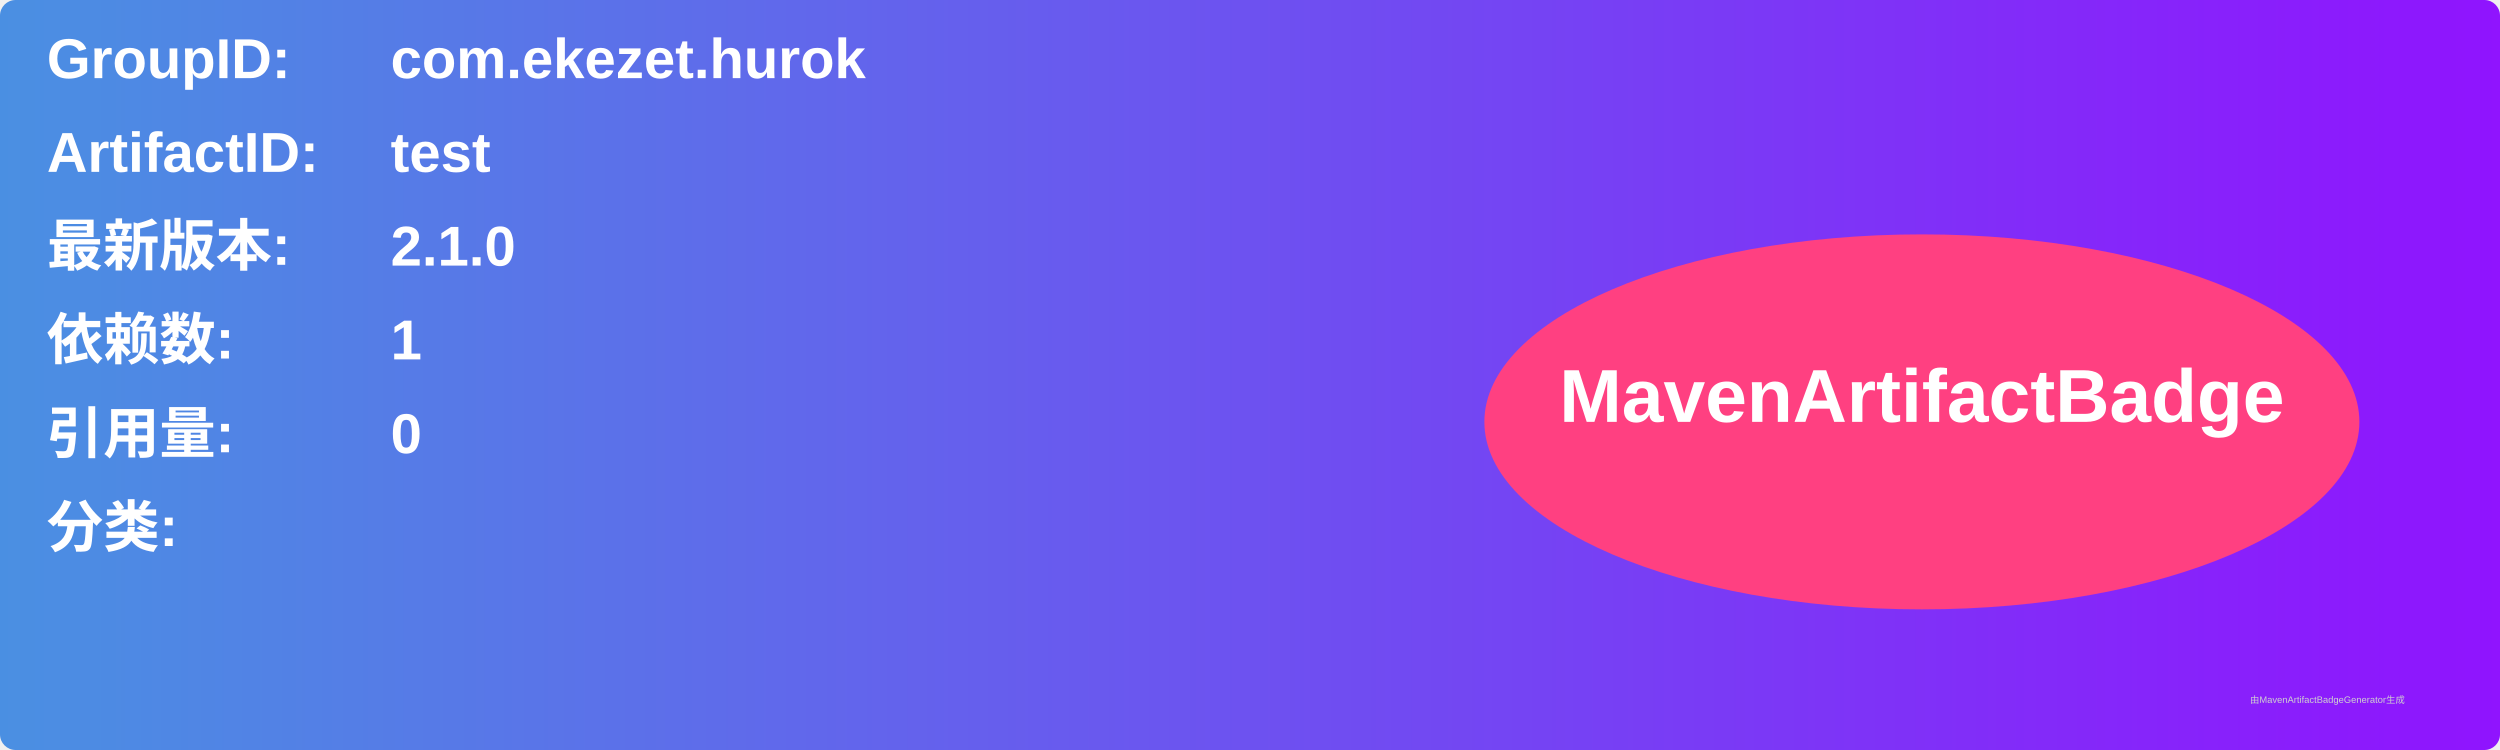
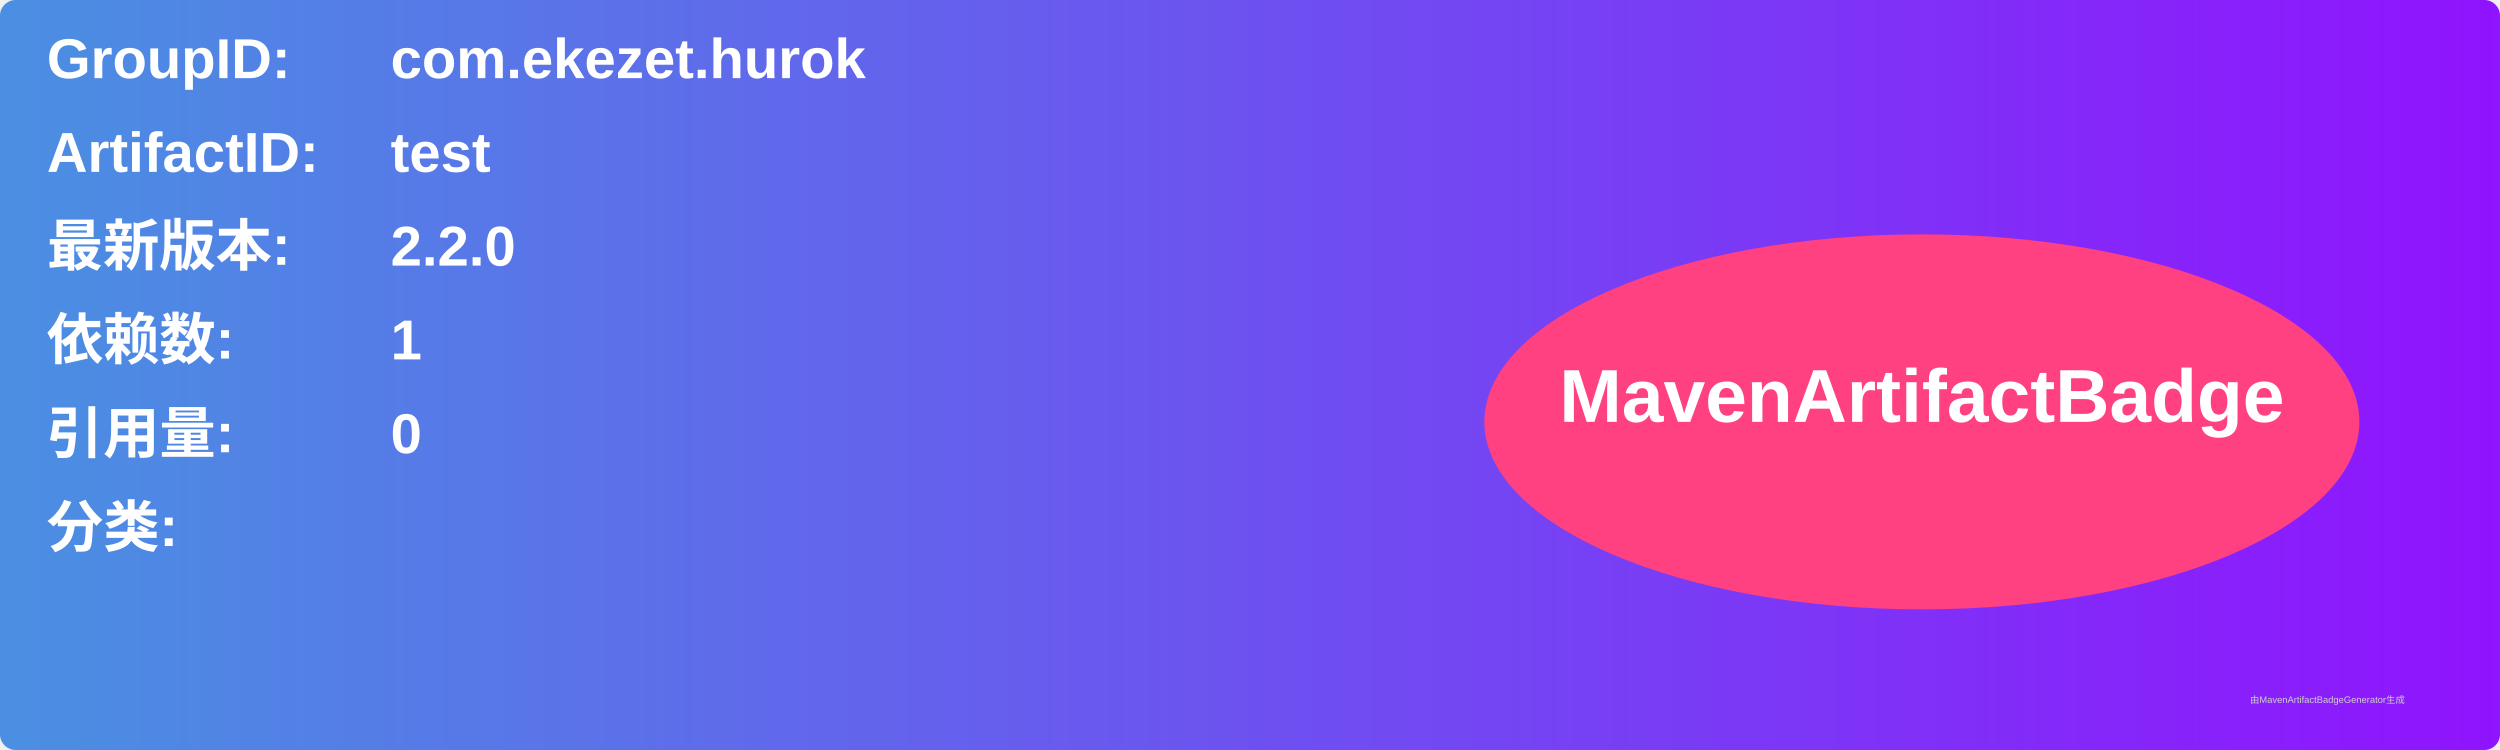
<svg xmlns="http://www.w3.org/2000/svg" width="800" height="240" viewBox="0 0 800 240">
  <linearGradient id="grad" x1="0%" y1="0%" x2="100%" y2="0%">
    <stop offset="0%" stop-color="#4a90e2" />
    <stop offset="100%" stop-color="#9013fe" />
  </linearGradient>
  <rect width="100%" height="100%" rx="5" ry="5" fill="url(#grad)" />
  <g transform="translate(15, 15)">
    <text x="0" y="10" font-family="Arial" font-size="18" fill="white" font-weight="bold" width="260">GroupID:</text>
    <text x="110" y="10" font-family="Arial" font-size="18" fill="white" font-weight="bold" width="460">com.ekezet.hurok</text>
    <text x="0" y="40" font-family="Arial" font-size="18" fill="white" font-weight="bold" width="260">ArtifactID:</text>
    <text x="110" y="40" font-family="Arial" font-size="18" fill="white" font-weight="bold" width="460">test</text>
    <text x="0" y="70" font-family="Arial" font-size="18" fill="white" font-weight="bold">最新版本:</text>
    <text x="110" y="70" font-family="Arial" font-size="18" fill="white" font-weight="bold">
-       <tspan font-weight="bold">2.1.0</tspan>
+       <tspan font-weight="bold">2.2.0</tspan>
    </text>
    <text x="0" y="100" font-family="Arial" font-size="18" fill="white" font-weight="bold">依赖数: </text>
    <text x="110" y="100" font-family="Arial" font-size="18" fill="white">
      <tspan font-weight="bold">1</tspan>
    </text>
    <text x="0" y="130" font-family="Arial" font-size="18" fill="white" font-weight="bold">引用量: </text>
    <text x="110" y="130" font-family="Arial" font-size="18" fill="white">
      <tspan font-weight="bold">0</tspan>
    </text>
    <text x="0" y="160" font-family="Arial" font-size="18" fill="white" font-weight="bold">分类:</text>
    <text x="10" y="190" font-family="Arial" font-size="10" fill="white">
      <tspan font-weight="bold" />
    </text>
    <ellipse cx="600" cy="120" rx="140" ry="60" fill="#ff4081" />
    <text x="600" y="120" text-anchor="middle" font-family="Arial" font-size="24" fill="white" font-weight="bold">MavenArtifactBadge</text>
  </g>
  <text x="720" y="225" font-family="Arial" font-size="3" fill="#d0d0d0">由MavenArtifactBadgeGenerator生成</text>
</svg>
